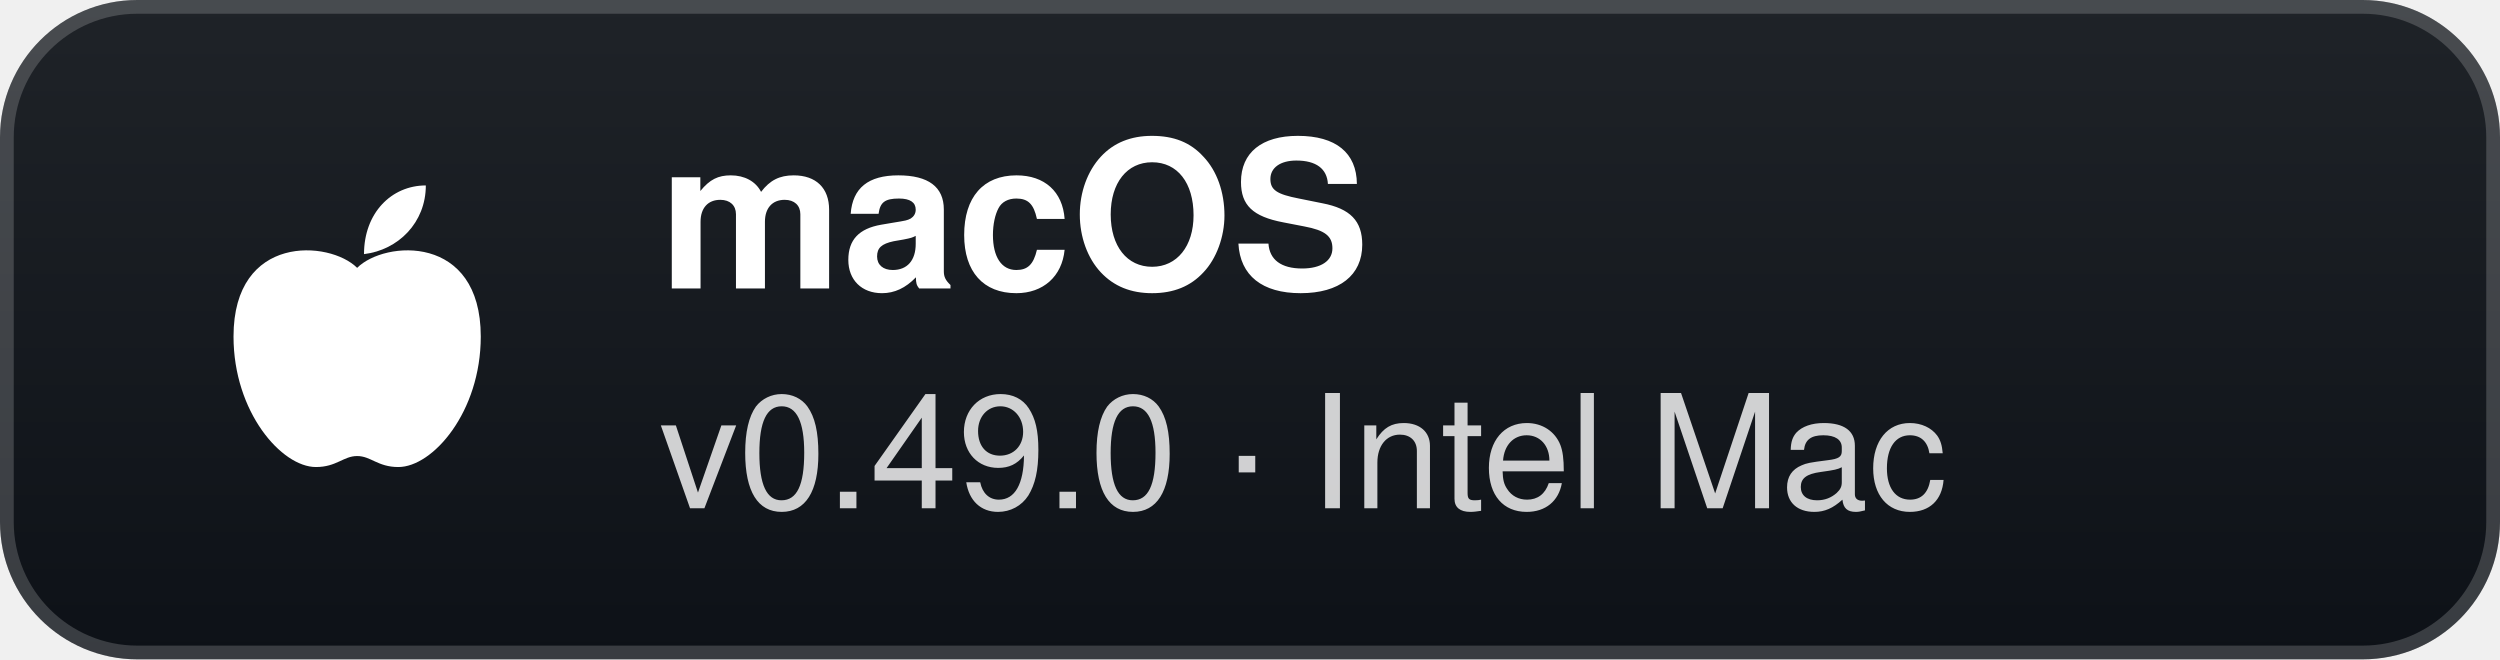
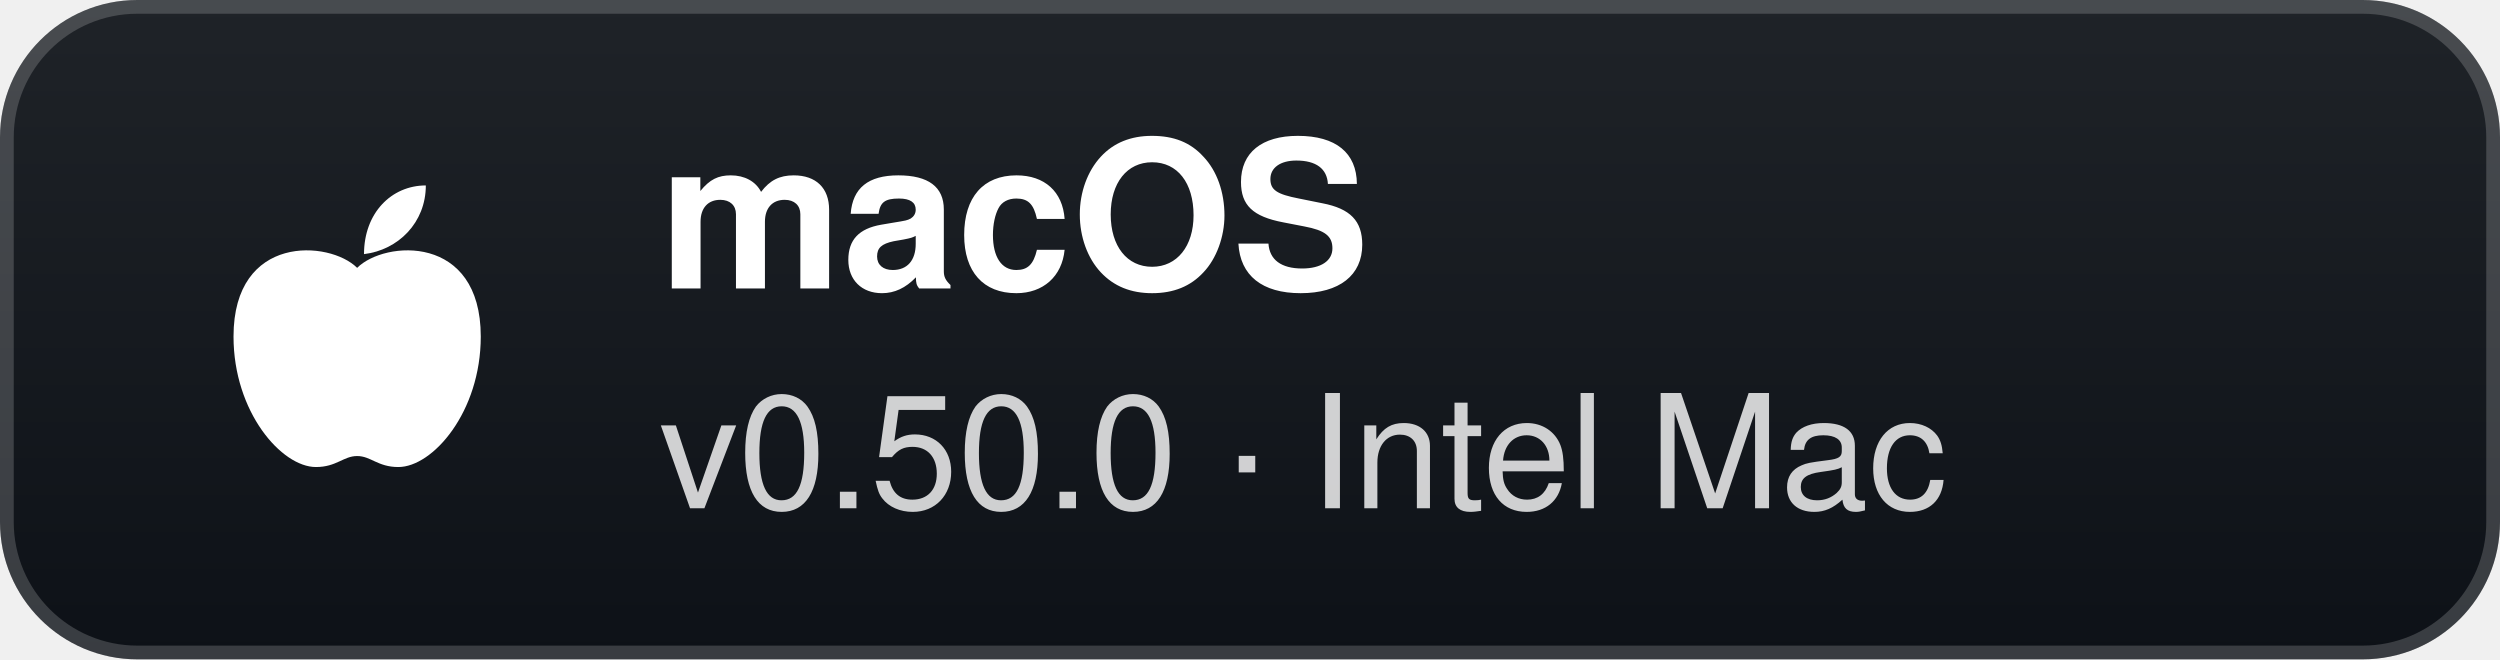
- <svg xmlns="http://www.w3.org/2000/svg" width="182" height="48" viewBox="0 0 182 48" role="img" aria-label="macOS: v0.49.0 · Intel Mac">
+ <svg xmlns="http://www.w3.org/2000/svg" width="182" height="48" viewBox="0 0 182 48" role="img" aria-label="macOS: v0.50.0 · Intel Mac">
  <defs>
    <linearGradient id="g" x1="0" y1="0" x2="0" y2="1">
      <stop offset="0" stop-color="#1f2328" />
      <stop offset="1" stop-color="#0d1117" />
    </linearGradient>
  </defs>
  <rect width="182" height="48" rx="10" fill="url(#g)" />
  <rect x="0.5" y="0.5" width="181" height="47" rx="9.5" fill="none" stroke="#ffffff" stroke-opacity="0.18" />
  <g transform="translate(26 24)">
    <path d="M0 -4.5 C-2 -6.5 -9 -7 -9 0.5 C-9 6 -5.5 10 -3 10 C-1.5 10 -1 9.2 0 9.2 C1 9.2 1.5 10 3 10 C5.5 10 9 6 9 0.5 C9 -7 2 -6.5 0 -4.5 Z" fill="#fff" />
    <path d="M0.5 -5.5 C0.5 -8.5 2.5 -10.5 5 -10.5 C5 -7.8 3 -5.8 0.5 -5.5 Z" fill="#fff" />
  </g>
  <text x="48" y="21" fill="#ffffff" font-family="'Segoe UI',-apple-system,BlinkMacSystemFont,Helvetica,Arial,sans-serif" font-size="15" font-weight="700">macOS</text>
-   <text x="48" y="37" fill="#ffffff" fill-opacity="0.8" font-family="'Segoe UI',-apple-system,BlinkMacSystemFont,Helvetica,Arial,sans-serif" font-size="11.5">v0.49.0 · Intel Mac</text>
+   <text x="48" y="37" fill="#ffffff" fill-opacity="0.8" font-family="'Segoe UI',-apple-system,BlinkMacSystemFont,Helvetica,Arial,sans-serif" font-size="11.5">v0.50.0 · Intel Mac</text>
</svg>
